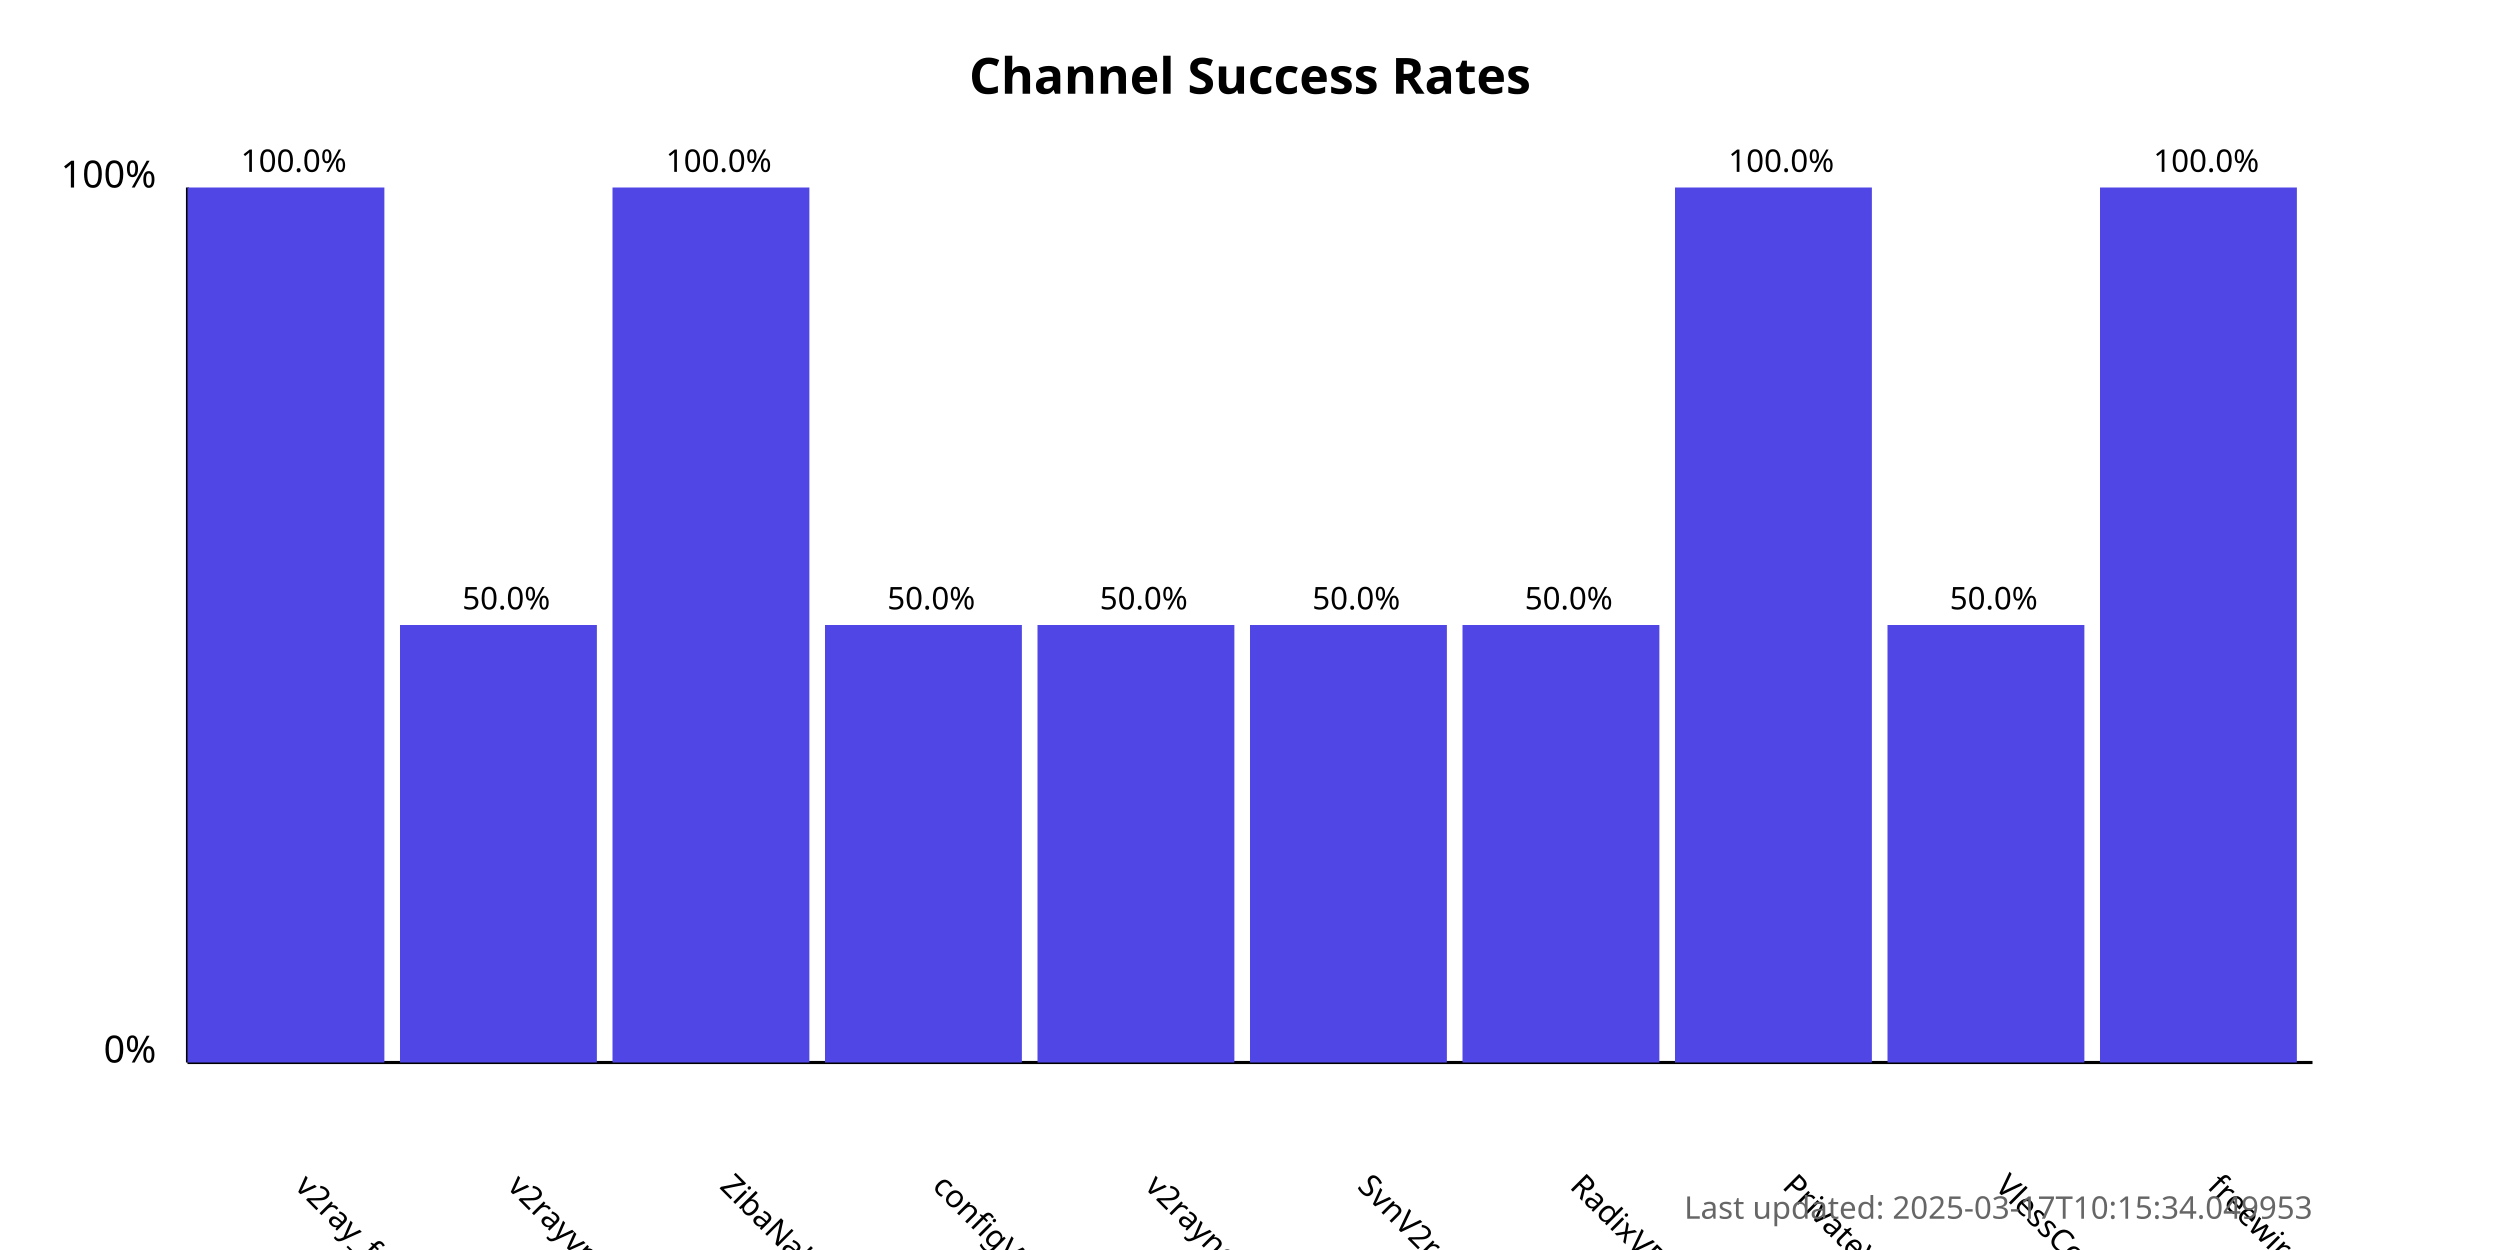
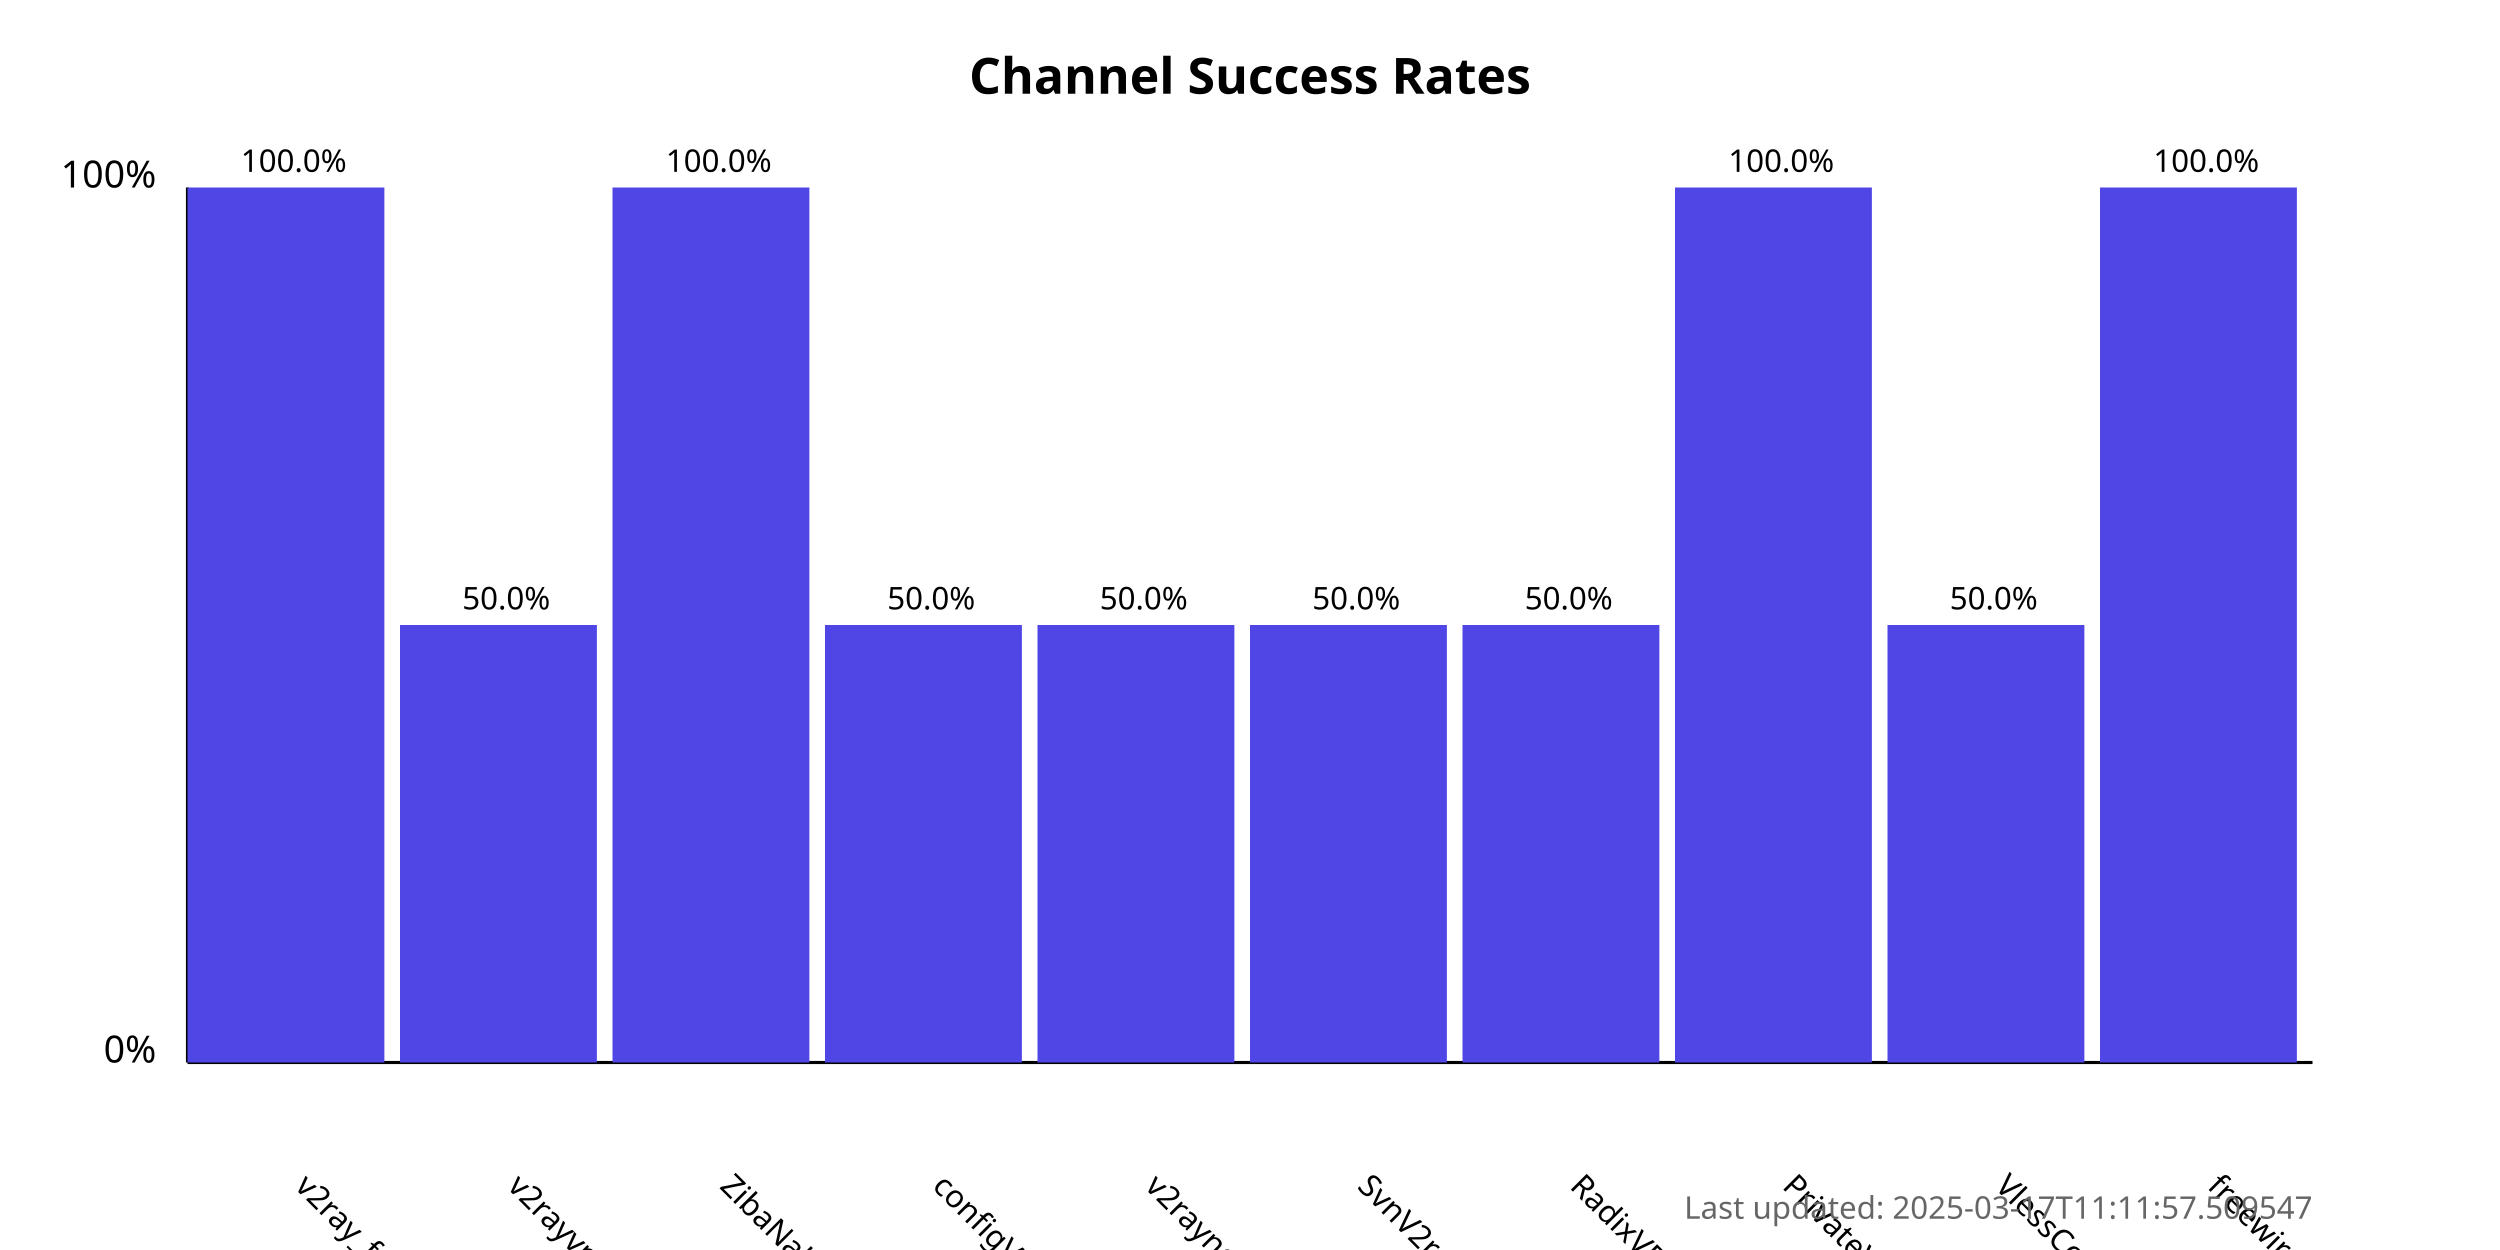
<svg xmlns="http://www.w3.org/2000/svg" width="800" height="400">
  <style>
            .chart-title { font: bold 16px sans-serif; }
            .axis-label { font: 12px sans-serif; }
            .tick-label { font: 10px sans-serif; }
            .bar { fill: #4f46e5; }
            .bar:hover { fill: #6366f1; }
            .timestamp { font: 10px sans-serif; fill: #666; }
        </style>
  <text x="400.0" y="30" text-anchor="middle" class="chart-title">
            Channel Success Rates
        </text>
  <line x1="60" y1="340" x2="60" y2="60" stroke="black" stroke-width="1" />
  <line x1="60" y1="340" x2="740" y2="340" stroke="black" stroke-width="1" />
  <text x="50" y="340" text-anchor="end" class="axis-label">0%</text>
  <text x="50" y="60" text-anchor="end" class="axis-label">100%</text>
  <g>
    <rect x="60" y="60.0" width="63.0" height="280.0" class="bar" />
    <text x="94.0" y="380" transform="rotate(45, 94.0, 380)" text-anchor="start" class="tick-label">
                v2ray_free_conf
            </text>
    <text x="94.0" y="55.0" text-anchor="middle" class="tick-label">
                100.0%
            </text>
  </g>
  <g>
    <rect x="128.0" y="200.0" width="63.0" height="140.0" class="bar" />
    <text x="162.0" y="380" transform="rotate(45, 162.0, 380)" text-anchor="start" class="tick-label">
                v2rayvpno
            </text>
    <text x="162.0" y="195.0" text-anchor="middle" class="tick-label">
                50.0%
            </text>
  </g>
  <g>
    <rect x="196.0" y="60.0" width="63.0" height="280.0" class="bar" />
    <text x="230.0" y="380" transform="rotate(45, 230.0, 380)" text-anchor="start" class="tick-label">
                ZibaNabz
            </text>
    <text x="230.0" y="55.0" text-anchor="middle" class="tick-label">
                100.0%
            </text>
  </g>
  <g>
    <rect x="264.0" y="200.0" width="63.0" height="140.0" class="bar" />
    <text x="298.0" y="380" transform="rotate(45, 298.0, 380)" text-anchor="start" class="tick-label">
                configV2rayForFree
            </text>
    <text x="298.0" y="195.0" text-anchor="middle" class="tick-label">
                50.0%
            </text>
  </g>
  <g>
    <rect x="332.0" y="200.0" width="63.0" height="140.0" class="bar" />
    <text x="366.0" y="380" transform="rotate(45, 366.0, 380)" text-anchor="start" class="tick-label">
                v2rayngvpn
            </text>
    <text x="366.0" y="195.0" text-anchor="middle" class="tick-label">
                50.0%
            </text>
  </g>
  <g>
    <rect x="400.0" y="200.0" width="63.0" height="140.0" class="bar" />
    <text x="434.0" y="380" transform="rotate(45, 434.0, 380)" text-anchor="start" class="tick-label">
                SvnV2ray
            </text>
    <text x="434.0" y="195.0" text-anchor="middle" class="tick-label">
                50.0%
            </text>
  </g>
  <g>
    <rect x="468.0" y="200.0" width="63.0" height="140.0" class="bar" />
    <text x="502.0" y="380" transform="rotate(45, 502.0, 380)" text-anchor="start" class="tick-label">
                RadixVPN
            </text>
    <text x="502.0" y="195.0" text-anchor="middle" class="tick-label">
                50.0%
            </text>
  </g>
  <g>
    <rect x="536.0" y="60.0" width="63.0" height="280.0" class="bar" />
    <text x="570.0" y="380" transform="rotate(45, 570.0, 380)" text-anchor="start" class="tick-label">
                PrivateVPNs
            </text>
    <text x="570.0" y="55.0" text-anchor="middle" class="tick-label">
                100.0%
            </text>
  </g>
  <g>
    <rect x="604.0" y="200.0" width="63.0" height="140.0" class="bar" />
    <text x="638.0" y="380" transform="rotate(45, 638.0, 380)" text-anchor="start" class="tick-label">
                VlessConfig
            </text>
    <text x="638.0" y="195.0" text-anchor="middle" class="tick-label">
                50.0%
            </text>
  </g>
  <g>
    <rect x="672.0" y="60.0" width="63.0" height="280.0" class="bar" />
    <text x="706.0" y="380" transform="rotate(45, 706.0, 380)" text-anchor="start" class="tick-label">
                freewireguard
            </text>
    <text x="706.0" y="55.0" text-anchor="middle" class="tick-label">
                100.0%
            </text>
  </g>
  <text x="740" y="390" text-anchor="end" class="timestamp">
-             Last updated: 2025-03-17T10:15:34.049953
+             Last updated: 2025-03-17T11:11:57.509547
        </text>
</svg>
